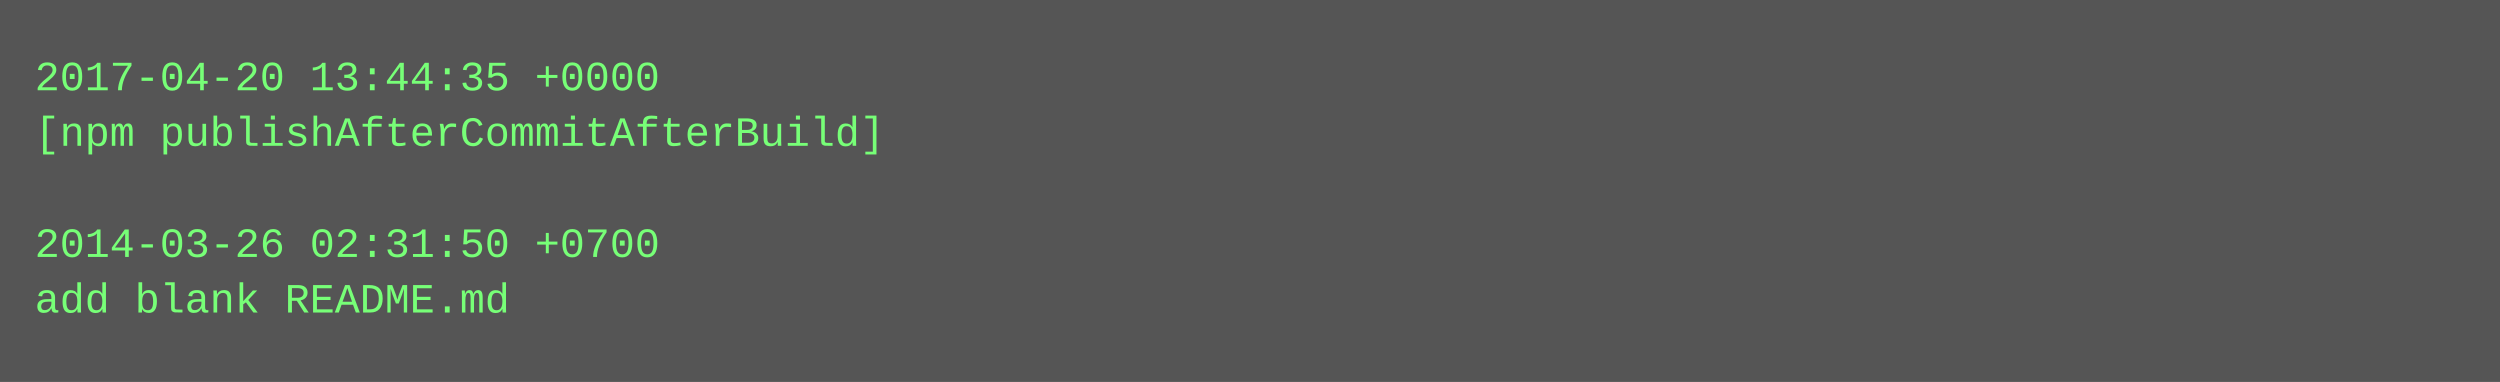
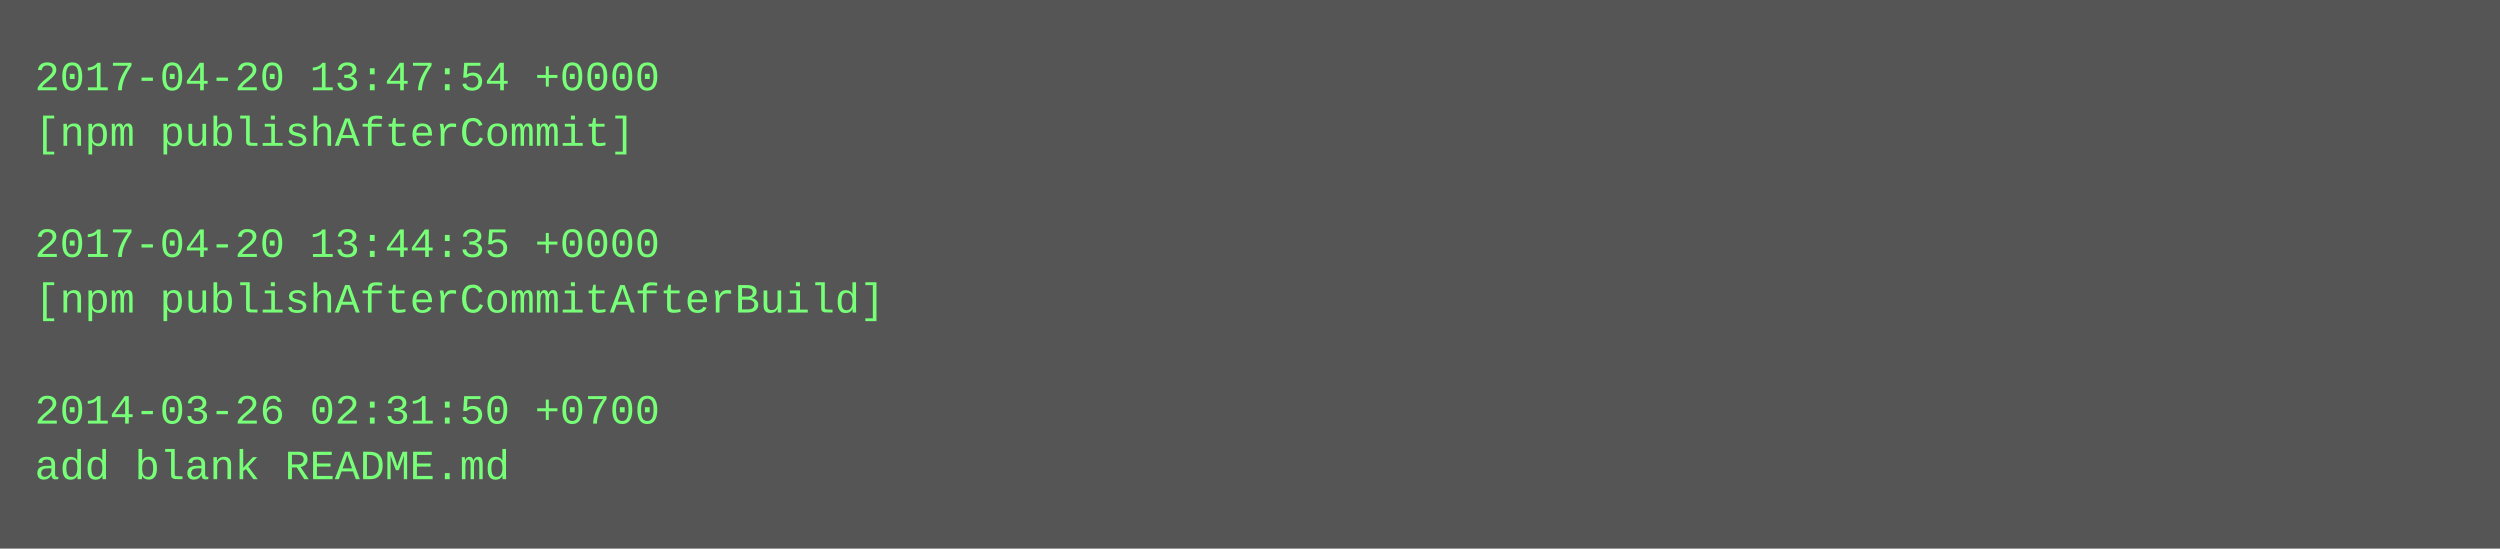
- <svg xmlns="http://www.w3.org/2000/svg" height="110" width="720">
-   <rect height="110" fill="#555" width="720" />
+ <svg xmlns="http://www.w3.org/2000/svg" height="158" width="720">
+   <rect height="158" fill="#555" width="720" />
  <text fill="#7f7" font-family="Courier New" font-size="12" xml:space="preserve">
-     <tspan x="10" y="26">2017-04-20 13:44:35 +0000</tspan>
-     <tspan x="10" y="42">[npm publishAfterCommitAfterBuild]</tspan>
+     <tspan x="10" y="26">2017-04-20 13:47:54 +0000</tspan>
+     <tspan x="10" y="42">[npm publishAfterCommit]</tspan>
    <tspan x="10" y="58" />
-     <tspan x="10" y="74">2014-03-26 02:31:50 +0700</tspan>
-     <tspan x="10" y="90">add blank README.md</tspan>
+     <tspan x="10" y="74">2017-04-20 13:44:35 +0000</tspan>
+     <tspan x="10" y="90">[npm publishAfterCommitAfterBuild]</tspan>
+     <tspan x="10" y="106" />
+     <tspan x="10" y="122">2014-03-26 02:31:50 +0700</tspan>
+     <tspan x="10" y="138">add blank README.md</tspan>
  </text>
</svg>
